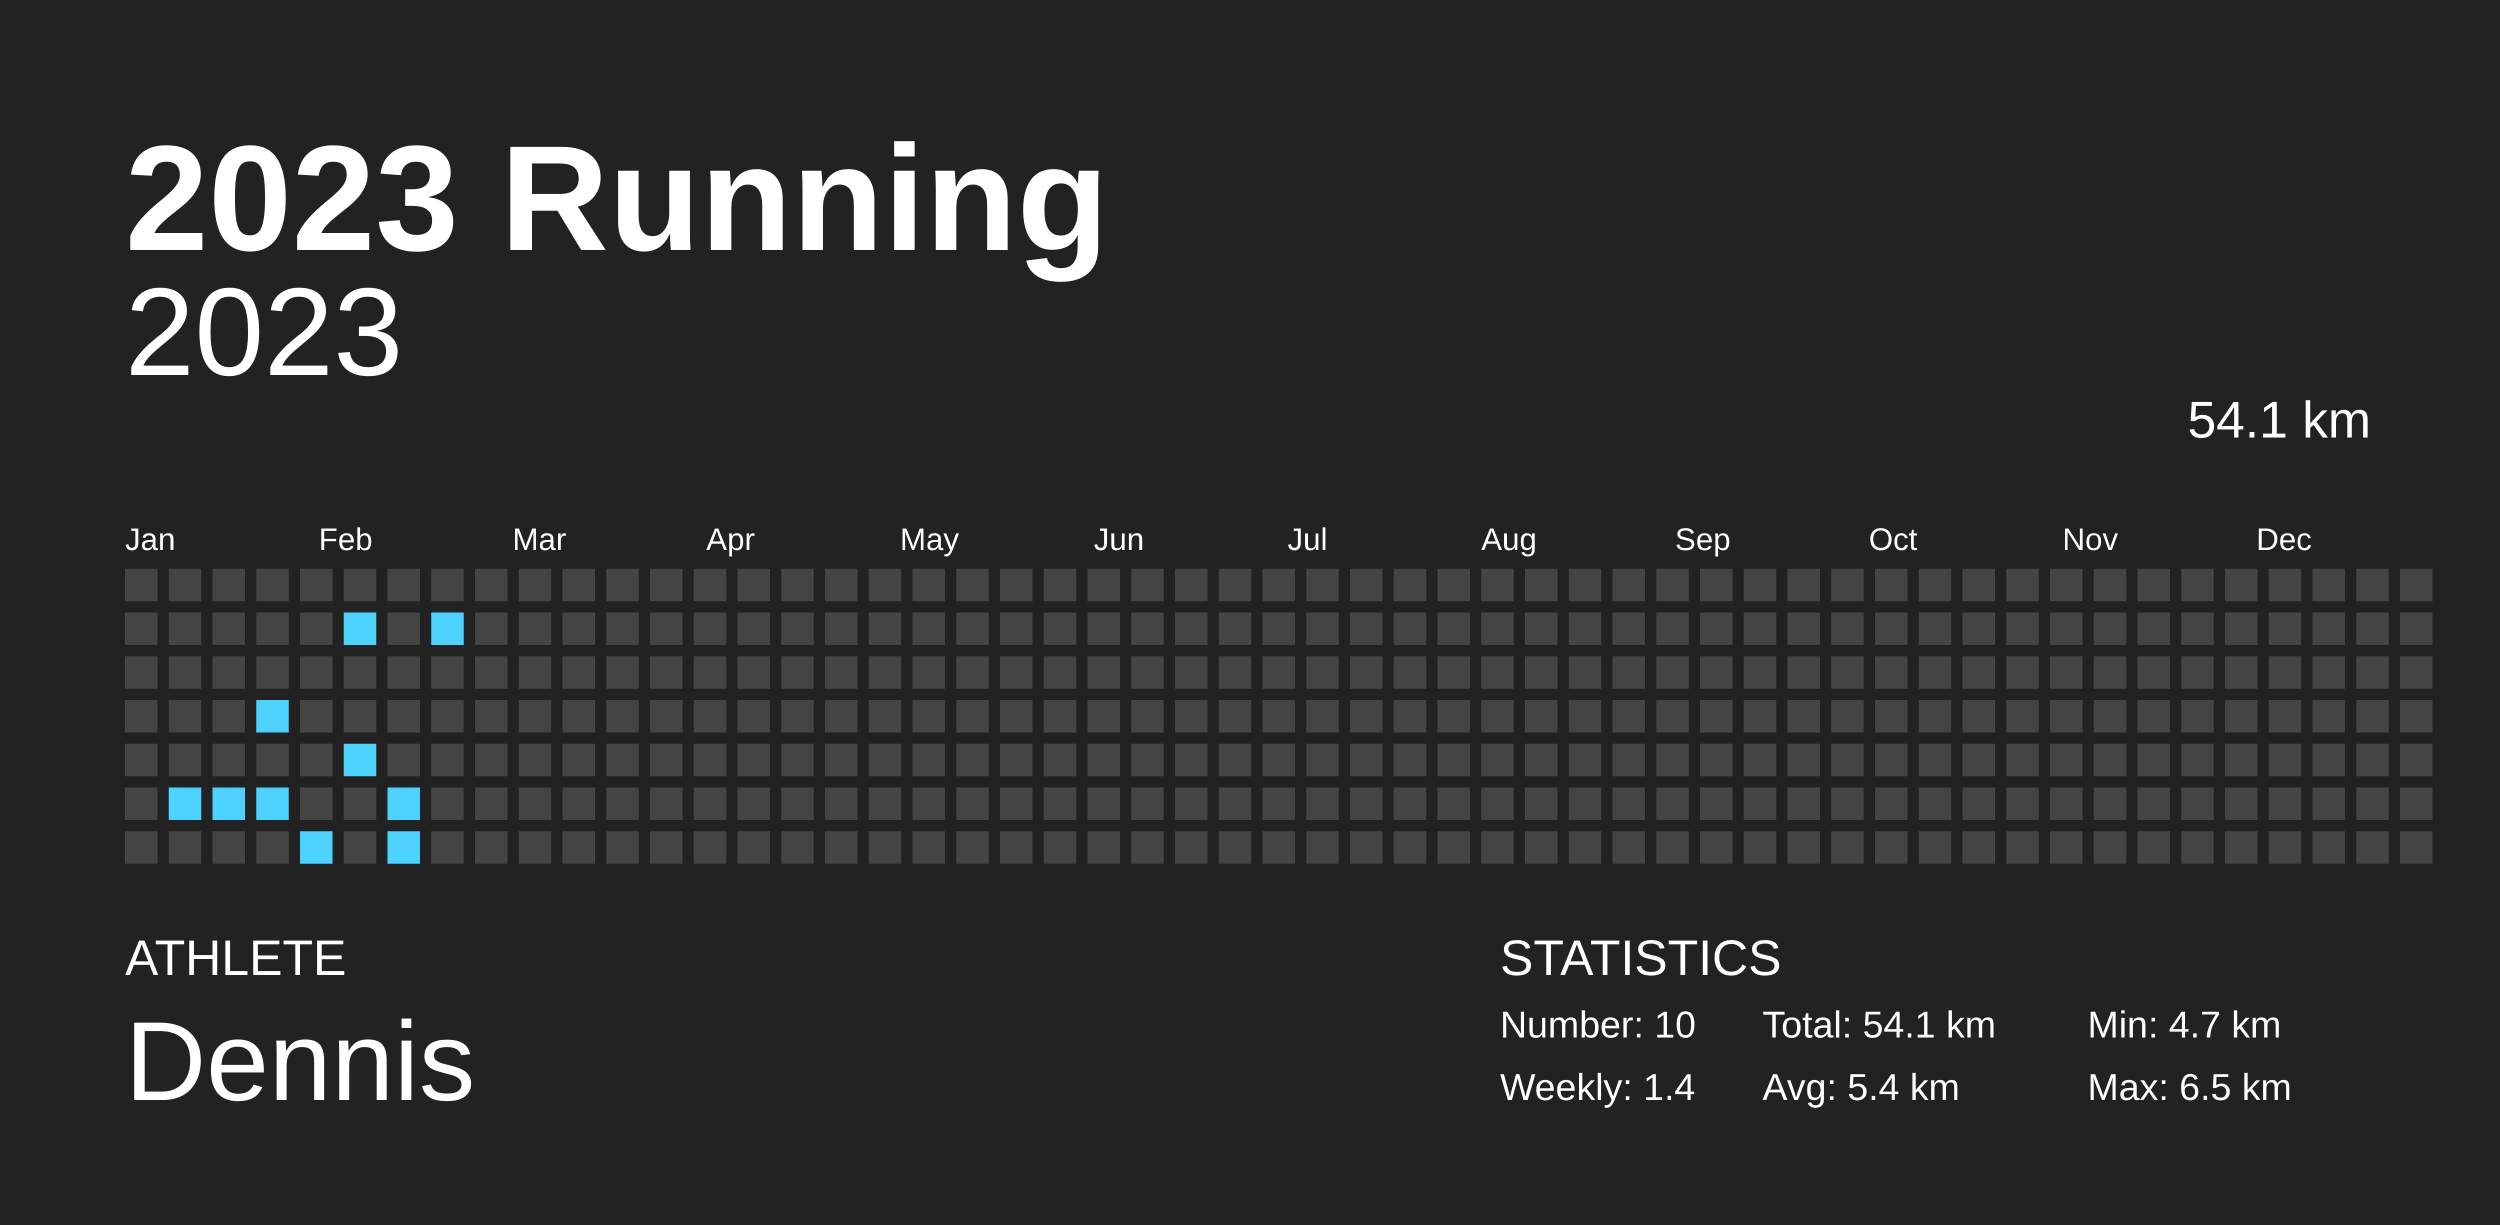
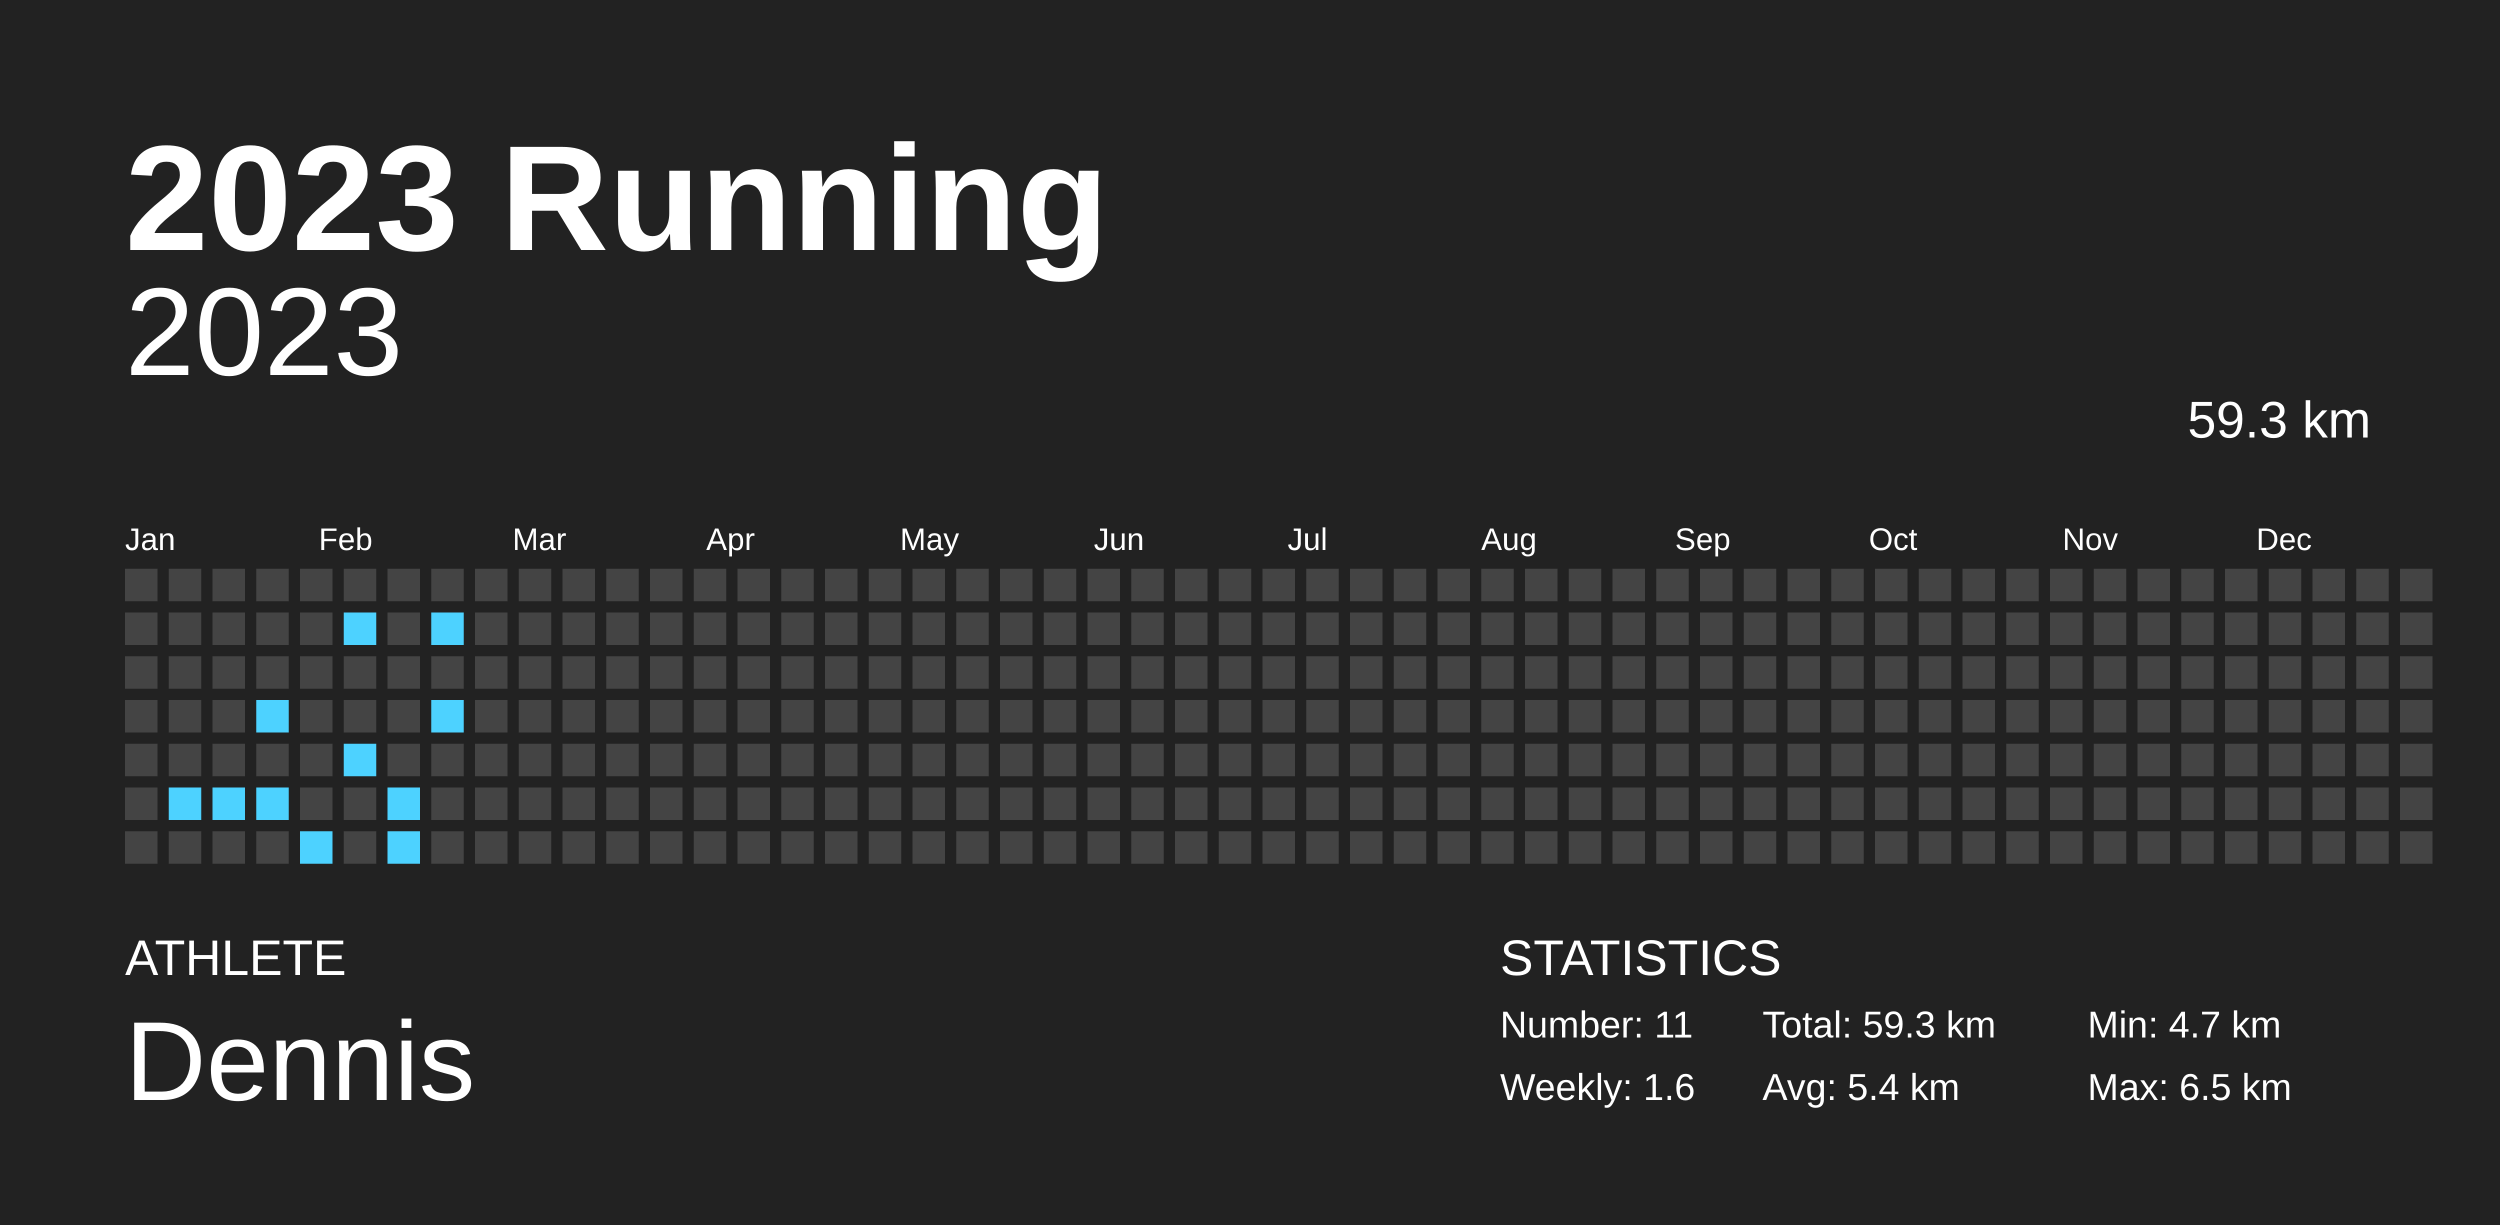
<svg xmlns="http://www.w3.org/2000/svg" baseProfile="full" height="98mm" version="1.1" viewBox="0,0,200,98" width="200mm">
  <defs />
  <rect fill="#222222" height="98" width="200" x="0" y="0" />
  <text fill="#FFFFFF" style="font-size:12px; font-family:Arial; font-weight:bold;" x="10" y="20">2023 Running</text>
  <text fill="#FFFFFF" style="font-size:4px; font-family:Arial" x="10" y="78">ATHLETE</text>
  <text fill="#FFFFFF" style="font-size:9px; font-family:Arial" x="10" y="88">Dennis</text>
  <text fill="#FFFFFF" style="font-size:4px; font-family:Arial" x="120" y="78">STATISTICS</text>
-   <text fill="#FFFFFF" style="font-size:3px; font-family:Arial" x="120" y="83">Number: 10</text>
-   <text fill="#FFFFFF" style="font-size:3px; font-family:Arial" x="120" y="88">Weekly: 1.4</text>
-   <text fill="#FFFFFF" style="font-size:3px; font-family:Arial" x="141" y="83">Total: 54.1 km</text>
+   <text fill="#FFFFFF" style="font-size:3px; font-family:Arial" x="120" y="83">Number: 11</text>
+   <text fill="#FFFFFF" style="font-size:3px; font-family:Arial" x="120" y="88">Weekly: 1.6</text>
+   <text fill="#FFFFFF" style="font-size:3px; font-family:Arial" x="141" y="83">Total: 59.3 km</text>
  <text fill="#FFFFFF" style="font-size:3px; font-family:Arial" x="141" y="88">Avg: 5.4 km</text>
  <text fill="#FFFFFF" style="font-size:3px; font-family:Arial" x="167" y="83">Min: 4.7 km</text>
  <text fill="#FFFFFF" style="font-size:3px; font-family:Arial" x="167" y="88">Max: 6.5 km</text>
  <text alignment-baseline="hanging" fill="#FFFFFF" style="font-size:10.0px; font-family:Arial;" x="10" y="30">2023</text>
-   <text alignment-baseline="hanging" fill="#FFFFFF" style="font-size:4.125px; font-family:Arial;" x="175" y="35">54.1 km</text>
+   <text alignment-baseline="hanging" fill="#FFFFFF" style="font-size:4.125px; font-family:Arial;" x="175" y="35">59.3 km</text>
  <text fill="#FFFFFF" style="font-size:2.5px; font-family:Arial" x="10.0" y="44">Jan</text>
  <text fill="#FFFFFF" style="font-size:2.5px; font-family:Arial" x="25.5" y="44">Feb</text>
  <text fill="#FFFFFF" style="font-size:2.5px; font-family:Arial" x="41.0" y="44">Mar</text>
  <text fill="#FFFFFF" style="font-size:2.5px; font-family:Arial" x="56.5" y="44">Apr</text>
  <text fill="#FFFFFF" style="font-size:2.5px; font-family:Arial" x="72.0" y="44">May</text>
  <text fill="#FFFFFF" style="font-size:2.5px; font-family:Arial" x="87.5" y="44">Jun</text>
  <text fill="#FFFFFF" style="font-size:2.5px; font-family:Arial" x="103.0" y="44">Jul</text>
  <text fill="#FFFFFF" style="font-size:2.5px; font-family:Arial" x="118.5" y="44">Aug</text>
  <text fill="#FFFFFF" style="font-size:2.5px; font-family:Arial" x="134.0" y="44">Sep</text>
  <text fill="#FFFFFF" style="font-size:2.5px; font-family:Arial" x="149.5" y="44">Oct</text>
  <text fill="#FFFFFF" style="font-size:2.5px; font-family:Arial" x="165.0" y="44">Nov</text>
  <text fill="#FFFFFF" style="font-size:2.5px; font-family:Arial" x="180.5" y="44">Dec</text>
  <rect fill="#444444" height="2.6" width="2.6" x="10.0" y="45.5" />
  <rect fill="#444444" height="2.6" width="2.6" x="10.0" y="49.0" />
  <rect fill="#444444" height="2.6" width="2.6" x="10.0" y="52.5" />
  <rect fill="#444444" height="2.6" width="2.6" x="10.0" y="56.0" />
  <rect fill="#444444" height="2.6" width="2.6" x="10.0" y="59.5" />
  <rect fill="#444444" height="2.6" width="2.6" x="10.0" y="63.0" />
  <rect fill="#444444" height="2.6" width="2.6" x="10.0" y="66.5" />
  <rect fill="#444444" height="2.6" width="2.6" x="13.5" y="45.5" />
  <rect fill="#444444" height="2.6" width="2.6" x="13.5" y="49.0" />
  <rect fill="#444444" height="2.6" width="2.6" x="13.5" y="52.5" />
  <rect fill="#444444" height="2.6" width="2.6" x="13.5" y="56.0" />
  <rect fill="#444444" height="2.6" width="2.6" x="13.5" y="59.5" />
  <rect fill="#4dd2ff" height="2.6" width="2.6" x="13.5" y="63.0" />
  <rect fill="#444444" height="2.6" width="2.6" x="13.5" y="66.5" />
  <rect fill="#444444" height="2.6" width="2.6" x="17.0" y="45.5" />
  <rect fill="#444444" height="2.6" width="2.6" x="17.0" y="49.0" />
  <rect fill="#444444" height="2.6" width="2.6" x="17.0" y="52.5" />
  <rect fill="#444444" height="2.6" width="2.6" x="17.0" y="56.0" />
  <rect fill="#444444" height="2.6" width="2.6" x="17.0" y="59.5" />
  <rect fill="#4dd2ff" height="2.6" width="2.6" x="17.0" y="63.0" />
  <rect fill="#444444" height="2.6" width="2.6" x="17.0" y="66.5" />
  <rect fill="#444444" height="2.6" width="2.6" x="20.5" y="45.5" />
  <rect fill="#444444" height="2.6" width="2.6" x="20.5" y="49.0" />
  <rect fill="#444444" height="2.6" width="2.6" x="20.5" y="52.5" />
  <rect fill="#4dd2ff" height="2.6" width="2.6" x="20.5" y="56.0" />
  <rect fill="#444444" height="2.6" width="2.6" x="20.5" y="59.5" />
  <rect fill="#4dd2ff" height="2.6" width="2.6" x="20.5" y="63.0" />
  <rect fill="#444444" height="2.6" width="2.6" x="20.5" y="66.5" />
  <rect fill="#444444" height="2.6" width="2.6" x="24.0" y="45.5" />
  <rect fill="#444444" height="2.6" width="2.6" x="24.0" y="49.0" />
  <rect fill="#444444" height="2.6" width="2.6" x="24.0" y="52.5" />
  <rect fill="#444444" height="2.6" width="2.6" x="24.0" y="56.0" />
  <rect fill="#444444" height="2.6" width="2.6" x="24.0" y="59.5" />
  <rect fill="#444444" height="2.6" width="2.6" x="24.0" y="63.0" />
  <rect fill="#4dd2ff" height="2.6" width="2.6" x="24.0" y="66.5" />
  <rect fill="#444444" height="2.6" width="2.6" x="27.5" y="45.5" />
  <rect fill="#4dd2ff" height="2.6" width="2.6" x="27.5" y="49.0" />
  <rect fill="#444444" height="2.6" width="2.6" x="27.5" y="52.5" />
  <rect fill="#444444" height="2.6" width="2.6" x="27.5" y="56.0" />
  <rect fill="#4dd2ff" height="2.6" width="2.6" x="27.5" y="59.5" />
  <rect fill="#444444" height="2.6" width="2.6" x="27.5" y="63.0" />
  <rect fill="#444444" height="2.6" width="2.6" x="27.5" y="66.5" />
  <rect fill="#444444" height="2.6" width="2.6" x="31.0" y="45.5" />
  <rect fill="#444444" height="2.6" width="2.6" x="31.0" y="49.0" />
  <rect fill="#444444" height="2.6" width="2.6" x="31.0" y="52.5" />
  <rect fill="#444444" height="2.6" width="2.6" x="31.0" y="56.0" />
  <rect fill="#444444" height="2.6" width="2.6" x="31.0" y="59.5" />
  <rect fill="#4dd2ff" height="2.6" width="2.6" x="31.0" y="63.0" />
  <rect fill="#4dd2ff" height="2.6" width="2.6" x="31.0" y="66.5" />
  <rect fill="#444444" height="2.6" width="2.6" x="34.5" y="45.5" />
  <rect fill="#4dd2ff" height="2.6" width="2.6" x="34.5" y="49.0" />
  <rect fill="#444444" height="2.6" width="2.6" x="34.5" y="52.5" />
-   <rect fill="#444444" height="2.6" width="2.6" x="34.5" y="56.0" />
+   <rect fill="#4dd2ff" height="2.6" width="2.6" x="34.5" y="56.0" />
  <rect fill="#444444" height="2.6" width="2.6" x="34.5" y="59.5" />
  <rect fill="#444444" height="2.6" width="2.6" x="34.5" y="63.0" />
  <rect fill="#444444" height="2.6" width="2.6" x="34.5" y="66.5" />
  <rect fill="#444444" height="2.6" width="2.6" x="38.0" y="45.5" />
  <rect fill="#444444" height="2.6" width="2.6" x="38.0" y="49.0" />
  <rect fill="#444444" height="2.6" width="2.6" x="38.0" y="52.5" />
  <rect fill="#444444" height="2.6" width="2.6" x="38.0" y="56.0" />
  <rect fill="#444444" height="2.6" width="2.6" x="38.0" y="59.5" />
  <rect fill="#444444" height="2.6" width="2.6" x="38.0" y="63.0" />
  <rect fill="#444444" height="2.6" width="2.6" x="38.0" y="66.5" />
  <rect fill="#444444" height="2.6" width="2.6" x="41.5" y="45.5" />
  <rect fill="#444444" height="2.6" width="2.6" x="41.5" y="49.0" />
  <rect fill="#444444" height="2.6" width="2.6" x="41.5" y="52.5" />
  <rect fill="#444444" height="2.6" width="2.6" x="41.5" y="56.0" />
  <rect fill="#444444" height="2.6" width="2.6" x="41.5" y="59.5" />
  <rect fill="#444444" height="2.6" width="2.6" x="41.5" y="63.0" />
  <rect fill="#444444" height="2.6" width="2.6" x="41.5" y="66.5" />
  <rect fill="#444444" height="2.6" width="2.6" x="45.0" y="45.5" />
  <rect fill="#444444" height="2.6" width="2.6" x="45.0" y="49.0" />
  <rect fill="#444444" height="2.6" width="2.6" x="45.0" y="52.5" />
  <rect fill="#444444" height="2.6" width="2.6" x="45.0" y="56.0" />
  <rect fill="#444444" height="2.6" width="2.6" x="45.0" y="59.5" />
  <rect fill="#444444" height="2.6" width="2.6" x="45.0" y="63.0" />
  <rect fill="#444444" height="2.6" width="2.6" x="45.0" y="66.5" />
  <rect fill="#444444" height="2.6" width="2.6" x="48.5" y="45.5" />
  <rect fill="#444444" height="2.6" width="2.6" x="48.5" y="49.0" />
  <rect fill="#444444" height="2.6" width="2.6" x="48.5" y="52.5" />
  <rect fill="#444444" height="2.6" width="2.6" x="48.5" y="56.0" />
  <rect fill="#444444" height="2.6" width="2.6" x="48.5" y="59.5" />
  <rect fill="#444444" height="2.6" width="2.6" x="48.5" y="63.0" />
  <rect fill="#444444" height="2.6" width="2.6" x="48.5" y="66.5" />
  <rect fill="#444444" height="2.6" width="2.6" x="52.0" y="45.5" />
  <rect fill="#444444" height="2.6" width="2.6" x="52.0" y="49.0" />
  <rect fill="#444444" height="2.6" width="2.6" x="52.0" y="52.5" />
  <rect fill="#444444" height="2.6" width="2.6" x="52.0" y="56.0" />
  <rect fill="#444444" height="2.6" width="2.6" x="52.0" y="59.5" />
  <rect fill="#444444" height="2.6" width="2.6" x="52.0" y="63.0" />
  <rect fill="#444444" height="2.6" width="2.6" x="52.0" y="66.5" />
  <rect fill="#444444" height="2.6" width="2.6" x="55.5" y="45.5" />
  <rect fill="#444444" height="2.6" width="2.6" x="55.5" y="49.0" />
  <rect fill="#444444" height="2.6" width="2.6" x="55.5" y="52.5" />
  <rect fill="#444444" height="2.6" width="2.6" x="55.5" y="56.0" />
  <rect fill="#444444" height="2.6" width="2.6" x="55.5" y="59.5" />
  <rect fill="#444444" height="2.6" width="2.6" x="55.5" y="63.0" />
  <rect fill="#444444" height="2.6" width="2.6" x="55.5" y="66.5" />
  <rect fill="#444444" height="2.6" width="2.6" x="59.0" y="45.5" />
  <rect fill="#444444" height="2.6" width="2.6" x="59.0" y="49.0" />
  <rect fill="#444444" height="2.6" width="2.6" x="59.0" y="52.5" />
  <rect fill="#444444" height="2.6" width="2.6" x="59.0" y="56.0" />
  <rect fill="#444444" height="2.6" width="2.6" x="59.0" y="59.5" />
  <rect fill="#444444" height="2.6" width="2.6" x="59.0" y="63.0" />
  <rect fill="#444444" height="2.6" width="2.6" x="59.0" y="66.5" />
  <rect fill="#444444" height="2.6" width="2.6" x="62.5" y="45.5" />
  <rect fill="#444444" height="2.6" width="2.6" x="62.5" y="49.0" />
  <rect fill="#444444" height="2.6" width="2.6" x="62.5" y="52.5" />
  <rect fill="#444444" height="2.6" width="2.6" x="62.5" y="56.0" />
  <rect fill="#444444" height="2.6" width="2.6" x="62.5" y="59.5" />
  <rect fill="#444444" height="2.6" width="2.6" x="62.5" y="63.0" />
  <rect fill="#444444" height="2.6" width="2.6" x="62.5" y="66.5" />
  <rect fill="#444444" height="2.6" width="2.6" x="66.0" y="45.5" />
  <rect fill="#444444" height="2.6" width="2.6" x="66.0" y="49.0" />
  <rect fill="#444444" height="2.6" width="2.6" x="66.0" y="52.5" />
  <rect fill="#444444" height="2.6" width="2.6" x="66.0" y="56.0" />
  <rect fill="#444444" height="2.6" width="2.6" x="66.0" y="59.5" />
  <rect fill="#444444" height="2.6" width="2.6" x="66.0" y="63.0" />
  <rect fill="#444444" height="2.6" width="2.6" x="66.0" y="66.5" />
  <rect fill="#444444" height="2.6" width="2.6" x="69.5" y="45.5" />
  <rect fill="#444444" height="2.6" width="2.6" x="69.5" y="49.0" />
  <rect fill="#444444" height="2.6" width="2.6" x="69.5" y="52.5" />
  <rect fill="#444444" height="2.6" width="2.6" x="69.5" y="56.0" />
  <rect fill="#444444" height="2.6" width="2.6" x="69.5" y="59.5" />
  <rect fill="#444444" height="2.6" width="2.6" x="69.5" y="63.0" />
  <rect fill="#444444" height="2.6" width="2.6" x="69.5" y="66.5" />
  <rect fill="#444444" height="2.6" width="2.6" x="73.0" y="45.5" />
  <rect fill="#444444" height="2.6" width="2.6" x="73.0" y="49.0" />
  <rect fill="#444444" height="2.6" width="2.6" x="73.0" y="52.5" />
  <rect fill="#444444" height="2.6" width="2.6" x="73.0" y="56.0" />
  <rect fill="#444444" height="2.6" width="2.6" x="73.0" y="59.5" />
  <rect fill="#444444" height="2.6" width="2.6" x="73.0" y="63.0" />
  <rect fill="#444444" height="2.6" width="2.6" x="73.0" y="66.5" />
  <rect fill="#444444" height="2.6" width="2.6" x="76.5" y="45.5" />
  <rect fill="#444444" height="2.6" width="2.6" x="76.5" y="49.0" />
  <rect fill="#444444" height="2.6" width="2.6" x="76.5" y="52.5" />
  <rect fill="#444444" height="2.6" width="2.6" x="76.5" y="56.0" />
  <rect fill="#444444" height="2.6" width="2.6" x="76.5" y="59.5" />
  <rect fill="#444444" height="2.6" width="2.6" x="76.5" y="63.0" />
  <rect fill="#444444" height="2.6" width="2.6" x="76.5" y="66.5" />
  <rect fill="#444444" height="2.6" width="2.6" x="80.0" y="45.5" />
  <rect fill="#444444" height="2.6" width="2.6" x="80.0" y="49.0" />
  <rect fill="#444444" height="2.6" width="2.6" x="80.0" y="52.5" />
  <rect fill="#444444" height="2.6" width="2.6" x="80.0" y="56.0" />
  <rect fill="#444444" height="2.6" width="2.6" x="80.0" y="59.5" />
  <rect fill="#444444" height="2.6" width="2.6" x="80.0" y="63.0" />
  <rect fill="#444444" height="2.6" width="2.6" x="80.0" y="66.5" />
  <rect fill="#444444" height="2.6" width="2.6" x="83.5" y="45.5" />
  <rect fill="#444444" height="2.6" width="2.6" x="83.5" y="49.0" />
  <rect fill="#444444" height="2.6" width="2.6" x="83.5" y="52.5" />
  <rect fill="#444444" height="2.6" width="2.6" x="83.5" y="56.0" />
  <rect fill="#444444" height="2.6" width="2.6" x="83.5" y="59.5" />
  <rect fill="#444444" height="2.6" width="2.6" x="83.5" y="63.0" />
  <rect fill="#444444" height="2.6" width="2.6" x="83.5" y="66.5" />
  <rect fill="#444444" height="2.6" width="2.6" x="87.0" y="45.5" />
  <rect fill="#444444" height="2.6" width="2.6" x="87.0" y="49.0" />
  <rect fill="#444444" height="2.6" width="2.6" x="87.0" y="52.5" />
  <rect fill="#444444" height="2.6" width="2.6" x="87.0" y="56.0" />
  <rect fill="#444444" height="2.6" width="2.6" x="87.0" y="59.5" />
  <rect fill="#444444" height="2.6" width="2.6" x="87.0" y="63.0" />
  <rect fill="#444444" height="2.6" width="2.6" x="87.0" y="66.5" />
  <rect fill="#444444" height="2.6" width="2.6" x="90.5" y="45.5" />
  <rect fill="#444444" height="2.6" width="2.6" x="90.5" y="49.0" />
  <rect fill="#444444" height="2.6" width="2.6" x="90.5" y="52.5" />
  <rect fill="#444444" height="2.6" width="2.6" x="90.5" y="56.0" />
  <rect fill="#444444" height="2.6" width="2.6" x="90.5" y="59.5" />
  <rect fill="#444444" height="2.6" width="2.6" x="90.5" y="63.0" />
  <rect fill="#444444" height="2.6" width="2.6" x="90.5" y="66.5" />
  <rect fill="#444444" height="2.6" width="2.6" x="94.0" y="45.5" />
  <rect fill="#444444" height="2.6" width="2.6" x="94.0" y="49.0" />
  <rect fill="#444444" height="2.6" width="2.6" x="94.0" y="52.5" />
  <rect fill="#444444" height="2.6" width="2.6" x="94.0" y="56.0" />
  <rect fill="#444444" height="2.6" width="2.6" x="94.0" y="59.5" />
  <rect fill="#444444" height="2.6" width="2.6" x="94.0" y="63.0" />
  <rect fill="#444444" height="2.6" width="2.6" x="94.0" y="66.5" />
  <rect fill="#444444" height="2.6" width="2.6" x="97.5" y="45.5" />
  <rect fill="#444444" height="2.6" width="2.6" x="97.5" y="49.0" />
  <rect fill="#444444" height="2.6" width="2.6" x="97.5" y="52.5" />
  <rect fill="#444444" height="2.6" width="2.6" x="97.5" y="56.0" />
  <rect fill="#444444" height="2.6" width="2.6" x="97.5" y="59.5" />
  <rect fill="#444444" height="2.6" width="2.6" x="97.5" y="63.0" />
  <rect fill="#444444" height="2.6" width="2.6" x="97.5" y="66.5" />
  <rect fill="#444444" height="2.6" width="2.6" x="101.0" y="45.5" />
  <rect fill="#444444" height="2.6" width="2.6" x="101.0" y="49.0" />
  <rect fill="#444444" height="2.6" width="2.6" x="101.0" y="52.5" />
  <rect fill="#444444" height="2.6" width="2.6" x="101.0" y="56.0" />
  <rect fill="#444444" height="2.6" width="2.6" x="101.0" y="59.5" />
  <rect fill="#444444" height="2.6" width="2.6" x="101.0" y="63.0" />
  <rect fill="#444444" height="2.6" width="2.6" x="101.0" y="66.5" />
  <rect fill="#444444" height="2.6" width="2.6" x="104.5" y="45.5" />
  <rect fill="#444444" height="2.6" width="2.6" x="104.5" y="49.0" />
  <rect fill="#444444" height="2.6" width="2.6" x="104.5" y="52.5" />
  <rect fill="#444444" height="2.6" width="2.6" x="104.5" y="56.0" />
  <rect fill="#444444" height="2.6" width="2.6" x="104.5" y="59.5" />
  <rect fill="#444444" height="2.6" width="2.6" x="104.5" y="63.0" />
  <rect fill="#444444" height="2.6" width="2.6" x="104.5" y="66.5" />
  <rect fill="#444444" height="2.6" width="2.6" x="108.0" y="45.5" />
  <rect fill="#444444" height="2.6" width="2.6" x="108.0" y="49.0" />
  <rect fill="#444444" height="2.6" width="2.6" x="108.0" y="52.5" />
  <rect fill="#444444" height="2.6" width="2.6" x="108.0" y="56.0" />
  <rect fill="#444444" height="2.6" width="2.6" x="108.0" y="59.5" />
  <rect fill="#444444" height="2.6" width="2.6" x="108.0" y="63.0" />
  <rect fill="#444444" height="2.6" width="2.6" x="108.0" y="66.5" />
  <rect fill="#444444" height="2.6" width="2.6" x="111.5" y="45.5" />
  <rect fill="#444444" height="2.6" width="2.6" x="111.5" y="49.0" />
  <rect fill="#444444" height="2.6" width="2.6" x="111.5" y="52.5" />
  <rect fill="#444444" height="2.6" width="2.6" x="111.5" y="56.0" />
  <rect fill="#444444" height="2.6" width="2.6" x="111.5" y="59.5" />
  <rect fill="#444444" height="2.6" width="2.6" x="111.5" y="63.0" />
  <rect fill="#444444" height="2.6" width="2.6" x="111.5" y="66.5" />
  <rect fill="#444444" height="2.6" width="2.6" x="115.0" y="45.5" />
  <rect fill="#444444" height="2.6" width="2.6" x="115.0" y="49.0" />
  <rect fill="#444444" height="2.6" width="2.6" x="115.0" y="52.5" />
  <rect fill="#444444" height="2.6" width="2.6" x="115.0" y="56.0" />
  <rect fill="#444444" height="2.6" width="2.6" x="115.0" y="59.5" />
  <rect fill="#444444" height="2.6" width="2.6" x="115.0" y="63.0" />
  <rect fill="#444444" height="2.6" width="2.6" x="115.0" y="66.5" />
  <rect fill="#444444" height="2.6" width="2.6" x="118.5" y="45.5" />
  <rect fill="#444444" height="2.6" width="2.6" x="118.5" y="49.0" />
  <rect fill="#444444" height="2.6" width="2.6" x="118.5" y="52.5" />
  <rect fill="#444444" height="2.6" width="2.6" x="118.5" y="56.0" />
  <rect fill="#444444" height="2.6" width="2.6" x="118.5" y="59.5" />
  <rect fill="#444444" height="2.6" width="2.6" x="118.5" y="63.0" />
  <rect fill="#444444" height="2.6" width="2.6" x="118.5" y="66.5" />
  <rect fill="#444444" height="2.6" width="2.6" x="122.0" y="45.5" />
  <rect fill="#444444" height="2.6" width="2.6" x="122.0" y="49.0" />
  <rect fill="#444444" height="2.6" width="2.6" x="122.0" y="52.5" />
  <rect fill="#444444" height="2.6" width="2.6" x="122.0" y="56.0" />
  <rect fill="#444444" height="2.6" width="2.6" x="122.0" y="59.5" />
  <rect fill="#444444" height="2.6" width="2.6" x="122.0" y="63.0" />
  <rect fill="#444444" height="2.6" width="2.6" x="122.0" y="66.5" />
  <rect fill="#444444" height="2.6" width="2.6" x="125.5" y="45.5" />
  <rect fill="#444444" height="2.6" width="2.6" x="125.5" y="49.0" />
  <rect fill="#444444" height="2.6" width="2.6" x="125.5" y="52.5" />
  <rect fill="#444444" height="2.6" width="2.6" x="125.5" y="56.0" />
  <rect fill="#444444" height="2.6" width="2.6" x="125.5" y="59.5" />
  <rect fill="#444444" height="2.6" width="2.6" x="125.5" y="63.0" />
  <rect fill="#444444" height="2.6" width="2.6" x="125.5" y="66.5" />
  <rect fill="#444444" height="2.6" width="2.6" x="129.0" y="45.5" />
  <rect fill="#444444" height="2.6" width="2.6" x="129.0" y="49.0" />
  <rect fill="#444444" height="2.6" width="2.6" x="129.0" y="52.5" />
  <rect fill="#444444" height="2.6" width="2.6" x="129.0" y="56.0" />
  <rect fill="#444444" height="2.6" width="2.6" x="129.0" y="59.5" />
  <rect fill="#444444" height="2.6" width="2.6" x="129.0" y="63.0" />
  <rect fill="#444444" height="2.6" width="2.6" x="129.0" y="66.5" />
  <rect fill="#444444" height="2.6" width="2.6" x="132.5" y="45.5" />
  <rect fill="#444444" height="2.6" width="2.6" x="132.5" y="49.0" />
  <rect fill="#444444" height="2.6" width="2.6" x="132.5" y="52.5" />
  <rect fill="#444444" height="2.6" width="2.6" x="132.5" y="56.0" />
  <rect fill="#444444" height="2.6" width="2.6" x="132.5" y="59.5" />
  <rect fill="#444444" height="2.6" width="2.6" x="132.5" y="63.0" />
  <rect fill="#444444" height="2.6" width="2.6" x="132.5" y="66.5" />
  <rect fill="#444444" height="2.6" width="2.6" x="136.0" y="45.5" />
  <rect fill="#444444" height="2.6" width="2.6" x="136.0" y="49.0" />
  <rect fill="#444444" height="2.6" width="2.6" x="136.0" y="52.5" />
  <rect fill="#444444" height="2.6" width="2.6" x="136.0" y="56.0" />
  <rect fill="#444444" height="2.6" width="2.6" x="136.0" y="59.5" />
  <rect fill="#444444" height="2.6" width="2.6" x="136.0" y="63.0" />
  <rect fill="#444444" height="2.6" width="2.6" x="136.0" y="66.5" />
  <rect fill="#444444" height="2.6" width="2.6" x="139.5" y="45.5" />
  <rect fill="#444444" height="2.6" width="2.6" x="139.5" y="49.0" />
  <rect fill="#444444" height="2.6" width="2.6" x="139.5" y="52.5" />
  <rect fill="#444444" height="2.6" width="2.6" x="139.5" y="56.0" />
  <rect fill="#444444" height="2.6" width="2.6" x="139.5" y="59.5" />
  <rect fill="#444444" height="2.6" width="2.6" x="139.5" y="63.0" />
  <rect fill="#444444" height="2.6" width="2.6" x="139.5" y="66.5" />
  <rect fill="#444444" height="2.6" width="2.6" x="143.0" y="45.5" />
  <rect fill="#444444" height="2.6" width="2.6" x="143.0" y="49.0" />
  <rect fill="#444444" height="2.6" width="2.6" x="143.0" y="52.5" />
  <rect fill="#444444" height="2.6" width="2.6" x="143.0" y="56.0" />
  <rect fill="#444444" height="2.6" width="2.6" x="143.0" y="59.5" />
  <rect fill="#444444" height="2.6" width="2.6" x="143.0" y="63.0" />
  <rect fill="#444444" height="2.6" width="2.6" x="143.0" y="66.5" />
  <rect fill="#444444" height="2.6" width="2.6" x="146.5" y="45.5" />
  <rect fill="#444444" height="2.6" width="2.6" x="146.5" y="49.0" />
  <rect fill="#444444" height="2.6" width="2.6" x="146.5" y="52.5" />
  <rect fill="#444444" height="2.6" width="2.6" x="146.5" y="56.0" />
  <rect fill="#444444" height="2.6" width="2.6" x="146.5" y="59.5" />
  <rect fill="#444444" height="2.6" width="2.6" x="146.5" y="63.0" />
  <rect fill="#444444" height="2.6" width="2.6" x="146.5" y="66.5" />
  <rect fill="#444444" height="2.6" width="2.6" x="150.0" y="45.5" />
  <rect fill="#444444" height="2.6" width="2.6" x="150.0" y="49.0" />
  <rect fill="#444444" height="2.6" width="2.6" x="150.0" y="52.5" />
  <rect fill="#444444" height="2.6" width="2.6" x="150.0" y="56.0" />
  <rect fill="#444444" height="2.6" width="2.6" x="150.0" y="59.5" />
  <rect fill="#444444" height="2.6" width="2.6" x="150.0" y="63.0" />
  <rect fill="#444444" height="2.6" width="2.6" x="150.0" y="66.5" />
  <rect fill="#444444" height="2.6" width="2.6" x="153.5" y="45.5" />
  <rect fill="#444444" height="2.6" width="2.6" x="153.5" y="49.0" />
  <rect fill="#444444" height="2.6" width="2.6" x="153.5" y="52.5" />
  <rect fill="#444444" height="2.6" width="2.6" x="153.5" y="56.0" />
  <rect fill="#444444" height="2.6" width="2.6" x="153.5" y="59.5" />
  <rect fill="#444444" height="2.6" width="2.6" x="153.5" y="63.0" />
  <rect fill="#444444" height="2.6" width="2.6" x="153.5" y="66.5" />
  <rect fill="#444444" height="2.6" width="2.6" x="157.0" y="45.5" />
  <rect fill="#444444" height="2.6" width="2.6" x="157.0" y="49.0" />
  <rect fill="#444444" height="2.6" width="2.6" x="157.0" y="52.5" />
  <rect fill="#444444" height="2.6" width="2.6" x="157.0" y="56.0" />
  <rect fill="#444444" height="2.6" width="2.6" x="157.0" y="59.5" />
  <rect fill="#444444" height="2.6" width="2.6" x="157.0" y="63.0" />
  <rect fill="#444444" height="2.6" width="2.6" x="157.0" y="66.5" />
  <rect fill="#444444" height="2.6" width="2.6" x="160.5" y="45.5" />
  <rect fill="#444444" height="2.6" width="2.6" x="160.5" y="49.0" />
  <rect fill="#444444" height="2.6" width="2.6" x="160.5" y="52.5" />
  <rect fill="#444444" height="2.6" width="2.6" x="160.5" y="56.0" />
  <rect fill="#444444" height="2.6" width="2.6" x="160.5" y="59.5" />
  <rect fill="#444444" height="2.6" width="2.6" x="160.5" y="63.0" />
  <rect fill="#444444" height="2.6" width="2.6" x="160.5" y="66.5" />
  <rect fill="#444444" height="2.6" width="2.6" x="164.0" y="45.5" />
  <rect fill="#444444" height="2.6" width="2.6" x="164.0" y="49.0" />
  <rect fill="#444444" height="2.6" width="2.6" x="164.0" y="52.5" />
  <rect fill="#444444" height="2.6" width="2.6" x="164.0" y="56.0" />
  <rect fill="#444444" height="2.6" width="2.6" x="164.0" y="59.5" />
  <rect fill="#444444" height="2.6" width="2.6" x="164.0" y="63.0" />
  <rect fill="#444444" height="2.6" width="2.6" x="164.0" y="66.5" />
  <rect fill="#444444" height="2.6" width="2.6" x="167.5" y="45.5" />
  <rect fill="#444444" height="2.6" width="2.6" x="167.5" y="49.0" />
  <rect fill="#444444" height="2.6" width="2.6" x="167.5" y="52.5" />
  <rect fill="#444444" height="2.6" width="2.6" x="167.5" y="56.0" />
  <rect fill="#444444" height="2.6" width="2.6" x="167.5" y="59.5" />
  <rect fill="#444444" height="2.6" width="2.6" x="167.5" y="63.0" />
  <rect fill="#444444" height="2.6" width="2.6" x="167.5" y="66.5" />
  <rect fill="#444444" height="2.6" width="2.6" x="171.0" y="45.5" />
  <rect fill="#444444" height="2.6" width="2.6" x="171.0" y="49.0" />
  <rect fill="#444444" height="2.6" width="2.6" x="171.0" y="52.5" />
  <rect fill="#444444" height="2.6" width="2.6" x="171.0" y="56.0" />
  <rect fill="#444444" height="2.6" width="2.6" x="171.0" y="59.5" />
  <rect fill="#444444" height="2.6" width="2.6" x="171.0" y="63.0" />
  <rect fill="#444444" height="2.6" width="2.6" x="171.0" y="66.5" />
  <rect fill="#444444" height="2.6" width="2.6" x="174.5" y="45.5" />
  <rect fill="#444444" height="2.6" width="2.6" x="174.5" y="49.0" />
  <rect fill="#444444" height="2.6" width="2.6" x="174.5" y="52.5" />
  <rect fill="#444444" height="2.6" width="2.6" x="174.5" y="56.0" />
  <rect fill="#444444" height="2.6" width="2.6" x="174.5" y="59.5" />
  <rect fill="#444444" height="2.6" width="2.6" x="174.5" y="63.0" />
  <rect fill="#444444" height="2.6" width="2.6" x="174.5" y="66.5" />
  <rect fill="#444444" height="2.6" width="2.6" x="178.0" y="45.5" />
  <rect fill="#444444" height="2.6" width="2.6" x="178.0" y="49.0" />
  <rect fill="#444444" height="2.6" width="2.6" x="178.0" y="52.5" />
  <rect fill="#444444" height="2.6" width="2.6" x="178.0" y="56.0" />
  <rect fill="#444444" height="2.6" width="2.6" x="178.0" y="59.5" />
  <rect fill="#444444" height="2.6" width="2.6" x="178.0" y="63.0" />
  <rect fill="#444444" height="2.6" width="2.6" x="178.0" y="66.5" />
  <rect fill="#444444" height="2.6" width="2.6" x="181.5" y="45.5" />
  <rect fill="#444444" height="2.6" width="2.6" x="181.5" y="49.0" />
  <rect fill="#444444" height="2.6" width="2.6" x="181.5" y="52.5" />
  <rect fill="#444444" height="2.6" width="2.6" x="181.5" y="56.0" />
  <rect fill="#444444" height="2.6" width="2.6" x="181.5" y="59.5" />
  <rect fill="#444444" height="2.6" width="2.6" x="181.5" y="63.0" />
  <rect fill="#444444" height="2.6" width="2.6" x="181.5" y="66.5" />
  <rect fill="#444444" height="2.6" width="2.6" x="185.0" y="45.5" />
  <rect fill="#444444" height="2.6" width="2.6" x="185.0" y="49.0" />
  <rect fill="#444444" height="2.6" width="2.6" x="185.0" y="52.5" />
  <rect fill="#444444" height="2.6" width="2.6" x="185.0" y="56.0" />
  <rect fill="#444444" height="2.6" width="2.6" x="185.0" y="59.5" />
  <rect fill="#444444" height="2.6" width="2.6" x="185.0" y="63.0" />
  <rect fill="#444444" height="2.6" width="2.6" x="185.0" y="66.5" />
  <rect fill="#444444" height="2.6" width="2.6" x="188.5" y="45.5" />
  <rect fill="#444444" height="2.6" width="2.6" x="188.5" y="49.0" />
  <rect fill="#444444" height="2.6" width="2.6" x="188.5" y="52.5" />
  <rect fill="#444444" height="2.6" width="2.6" x="188.5" y="56.0" />
  <rect fill="#444444" height="2.6" width="2.6" x="188.5" y="59.5" />
  <rect fill="#444444" height="2.6" width="2.6" x="188.5" y="63.0" />
  <rect fill="#444444" height="2.6" width="2.6" x="188.5" y="66.5" />
  <rect fill="#444444" height="2.6" width="2.6" x="192.0" y="45.5" />
  <rect fill="#444444" height="2.6" width="2.6" x="192.0" y="49.0" />
  <rect fill="#444444" height="2.6" width="2.6" x="192.0" y="52.5" />
  <rect fill="#444444" height="2.6" width="2.6" x="192.0" y="56.0" />
  <rect fill="#444444" height="2.6" width="2.6" x="192.0" y="59.5" />
  <rect fill="#444444" height="2.6" width="2.6" x="192.0" y="63.0" />
  <rect fill="#444444" height="2.6" width="2.6" x="192.0" y="66.5" />
</svg>
